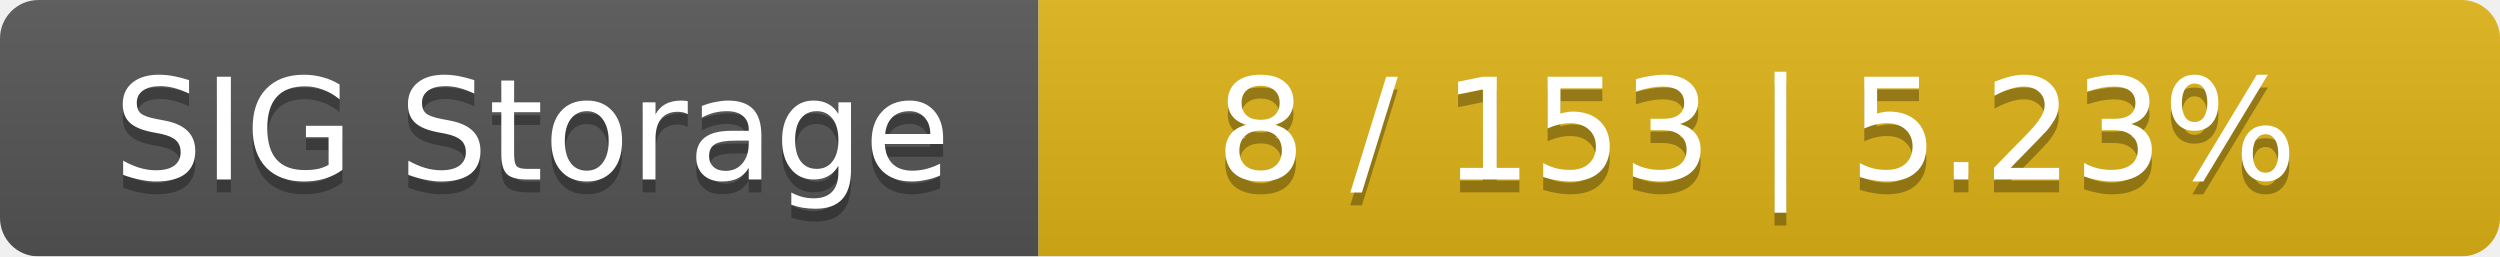
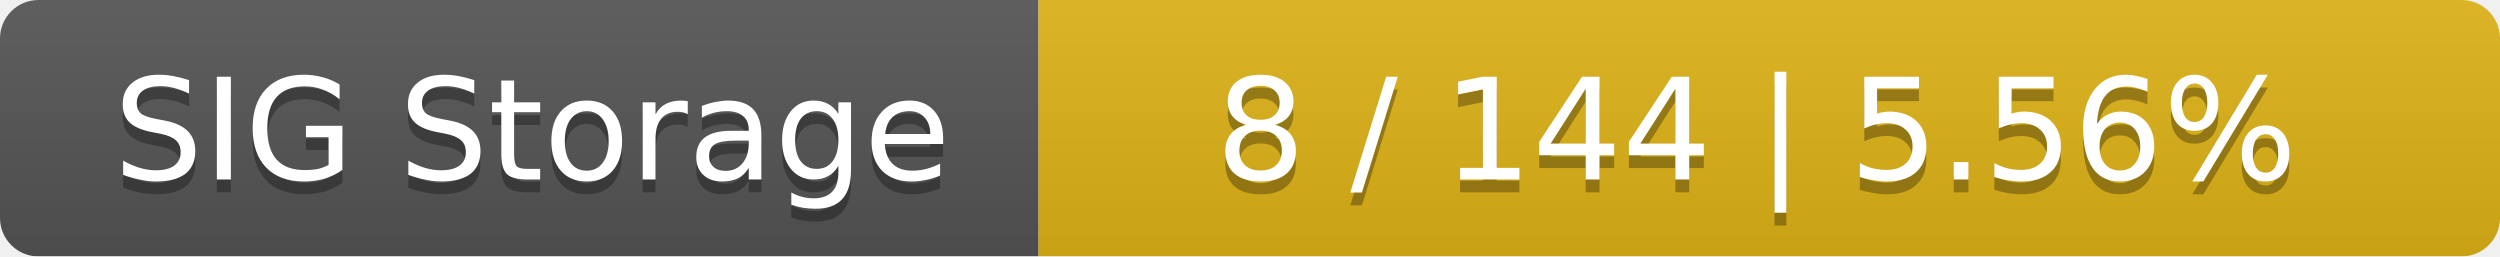
<svg xmlns="http://www.w3.org/2000/svg" width="195" height="20">
  <linearGradient id="smooth" x2="0" y2="100%">
    <stop offset="0" stop-color="#bbb" stop-opacity=".1" />
    <stop offset="1" stop-opacity=".1" />
  </linearGradient>
  <mask id="round">
    <rect width="195" height="20" rx="3" fill="#fff" />
  </mask>
  <g mask="url(#round)">
    <rect width="81" height="20" fill="#555" />
    <rect x="81" width="114" height="20" fill="#dfb317" />
    <rect width="195" height="20" fill="url(#smooth)" />
  </g>
  <g fill="#fff" text-anchor="middle" font-family="DejaVu Sans,Verdana,Geneva,sans-serif" font-size="11">
    <text x="41.5" y="15" fill="#010101" fill-opacity=".3">SIG Storage</text>
    <text x="41.5" y="14">SIG Storage</text>
-     <text x="137" y="15" fill="#010101" fill-opacity=".3">8 / 153    |    5.23%</text>
-     <text x="137" y="14">8 / 153    |    5.23%</text>
+     <text x="137" y="15" fill="#010101" fill-opacity=".3">8 / 144    |    5.56%</text>
+     <text x="137" y="14">8 / 144    |    5.56%</text>
  </g>
</svg>
